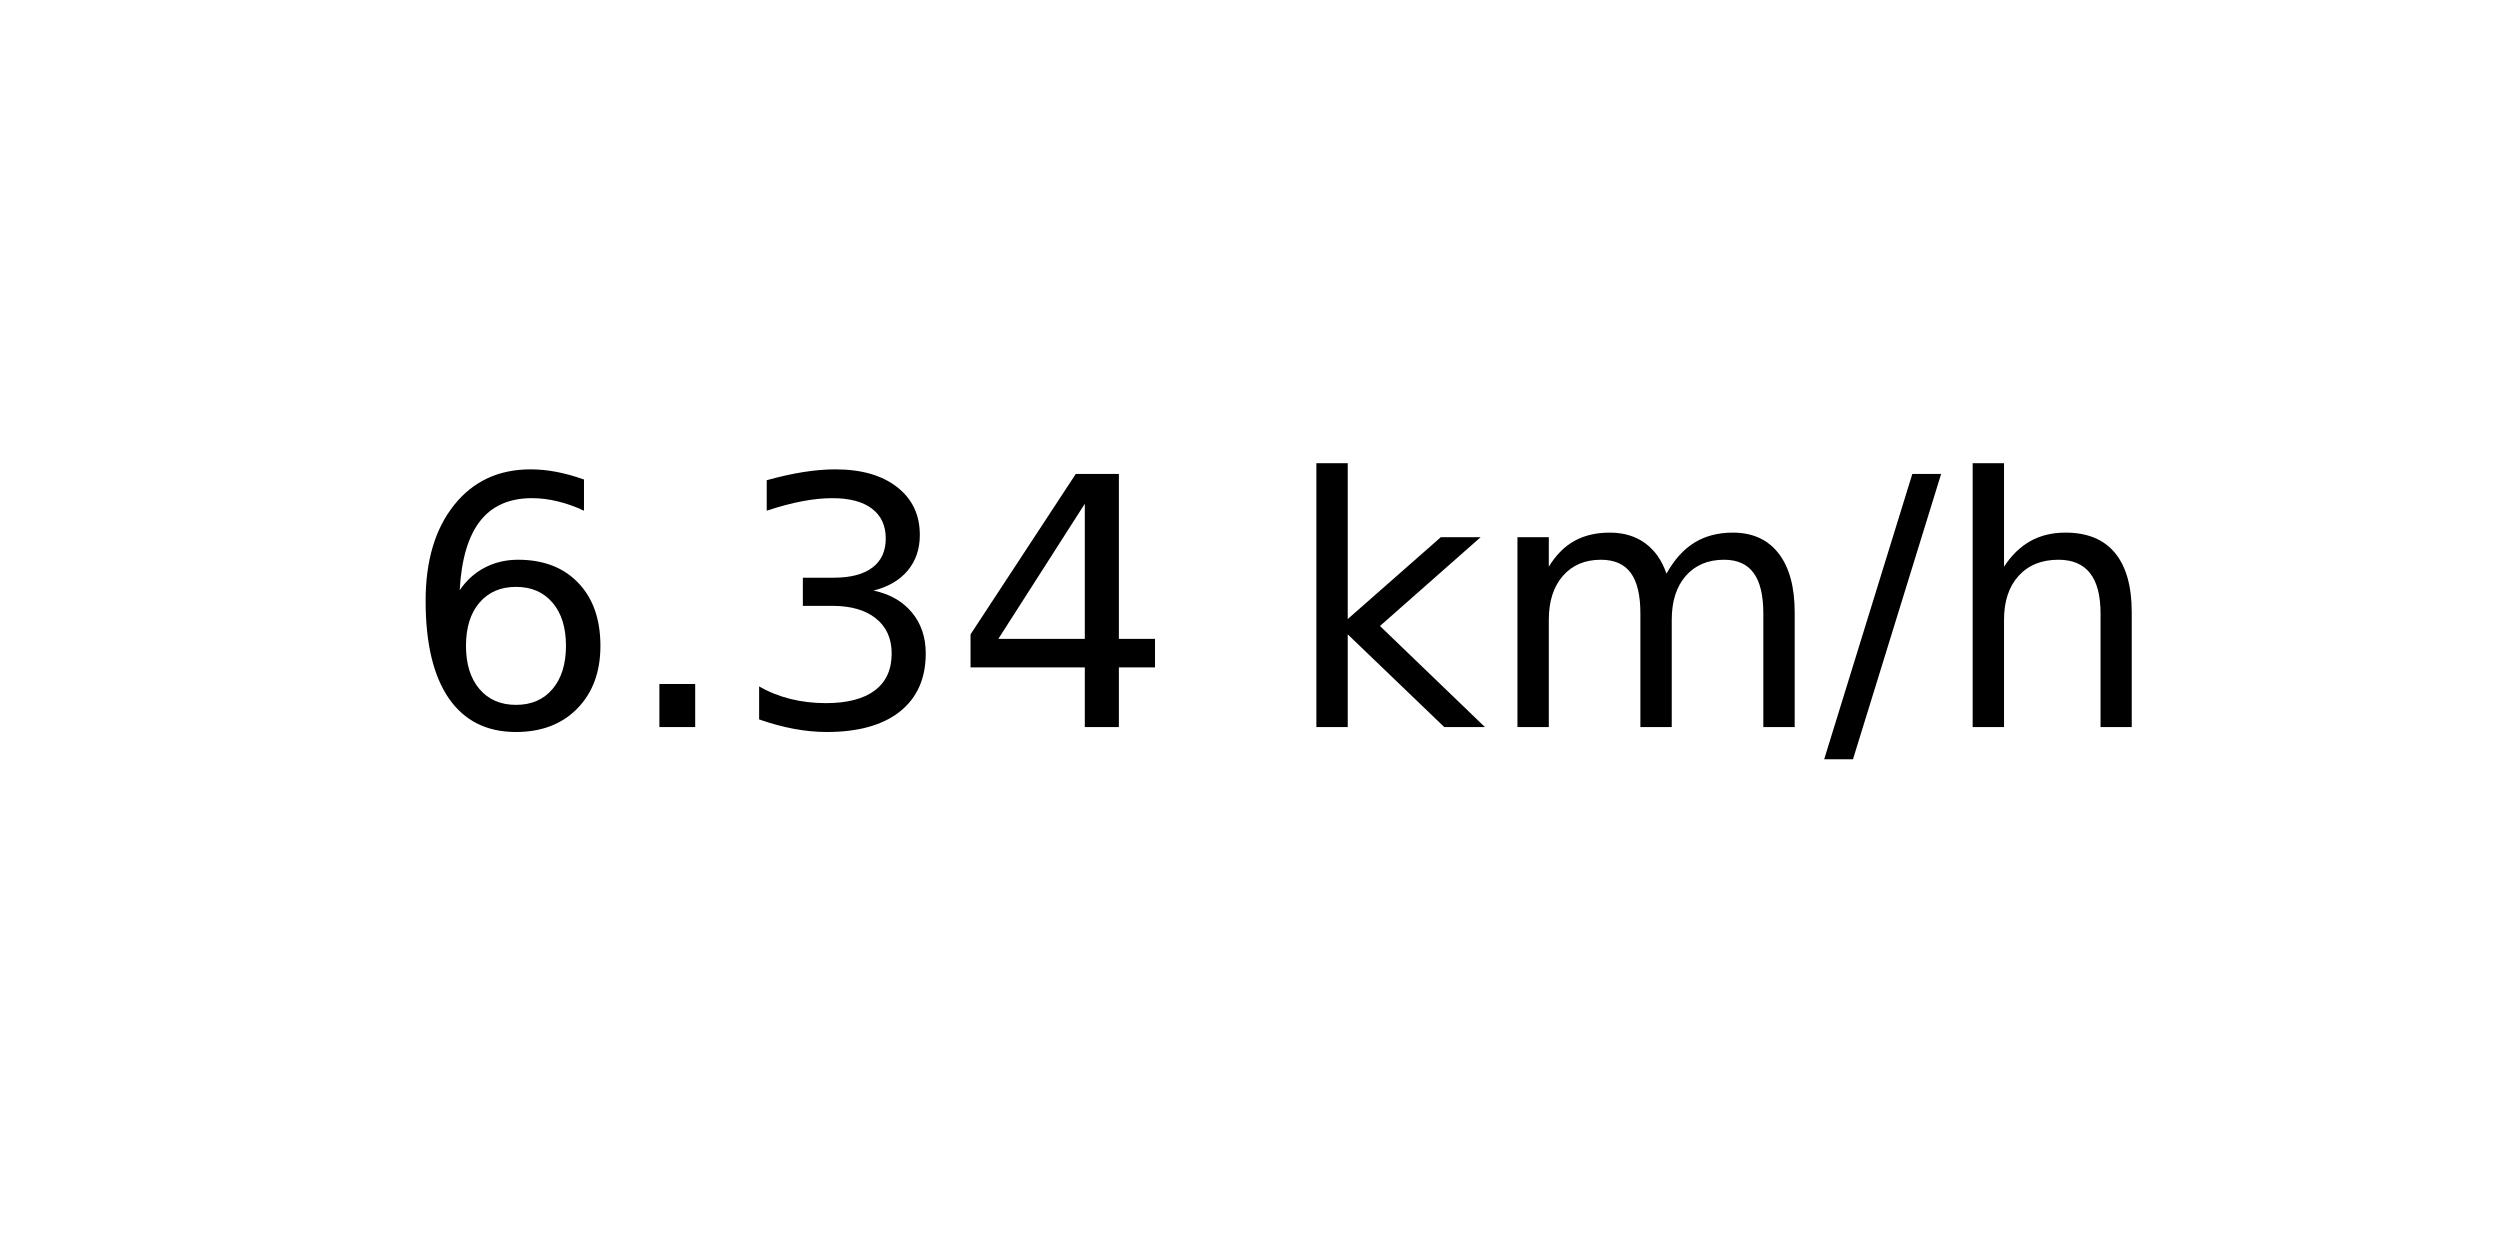
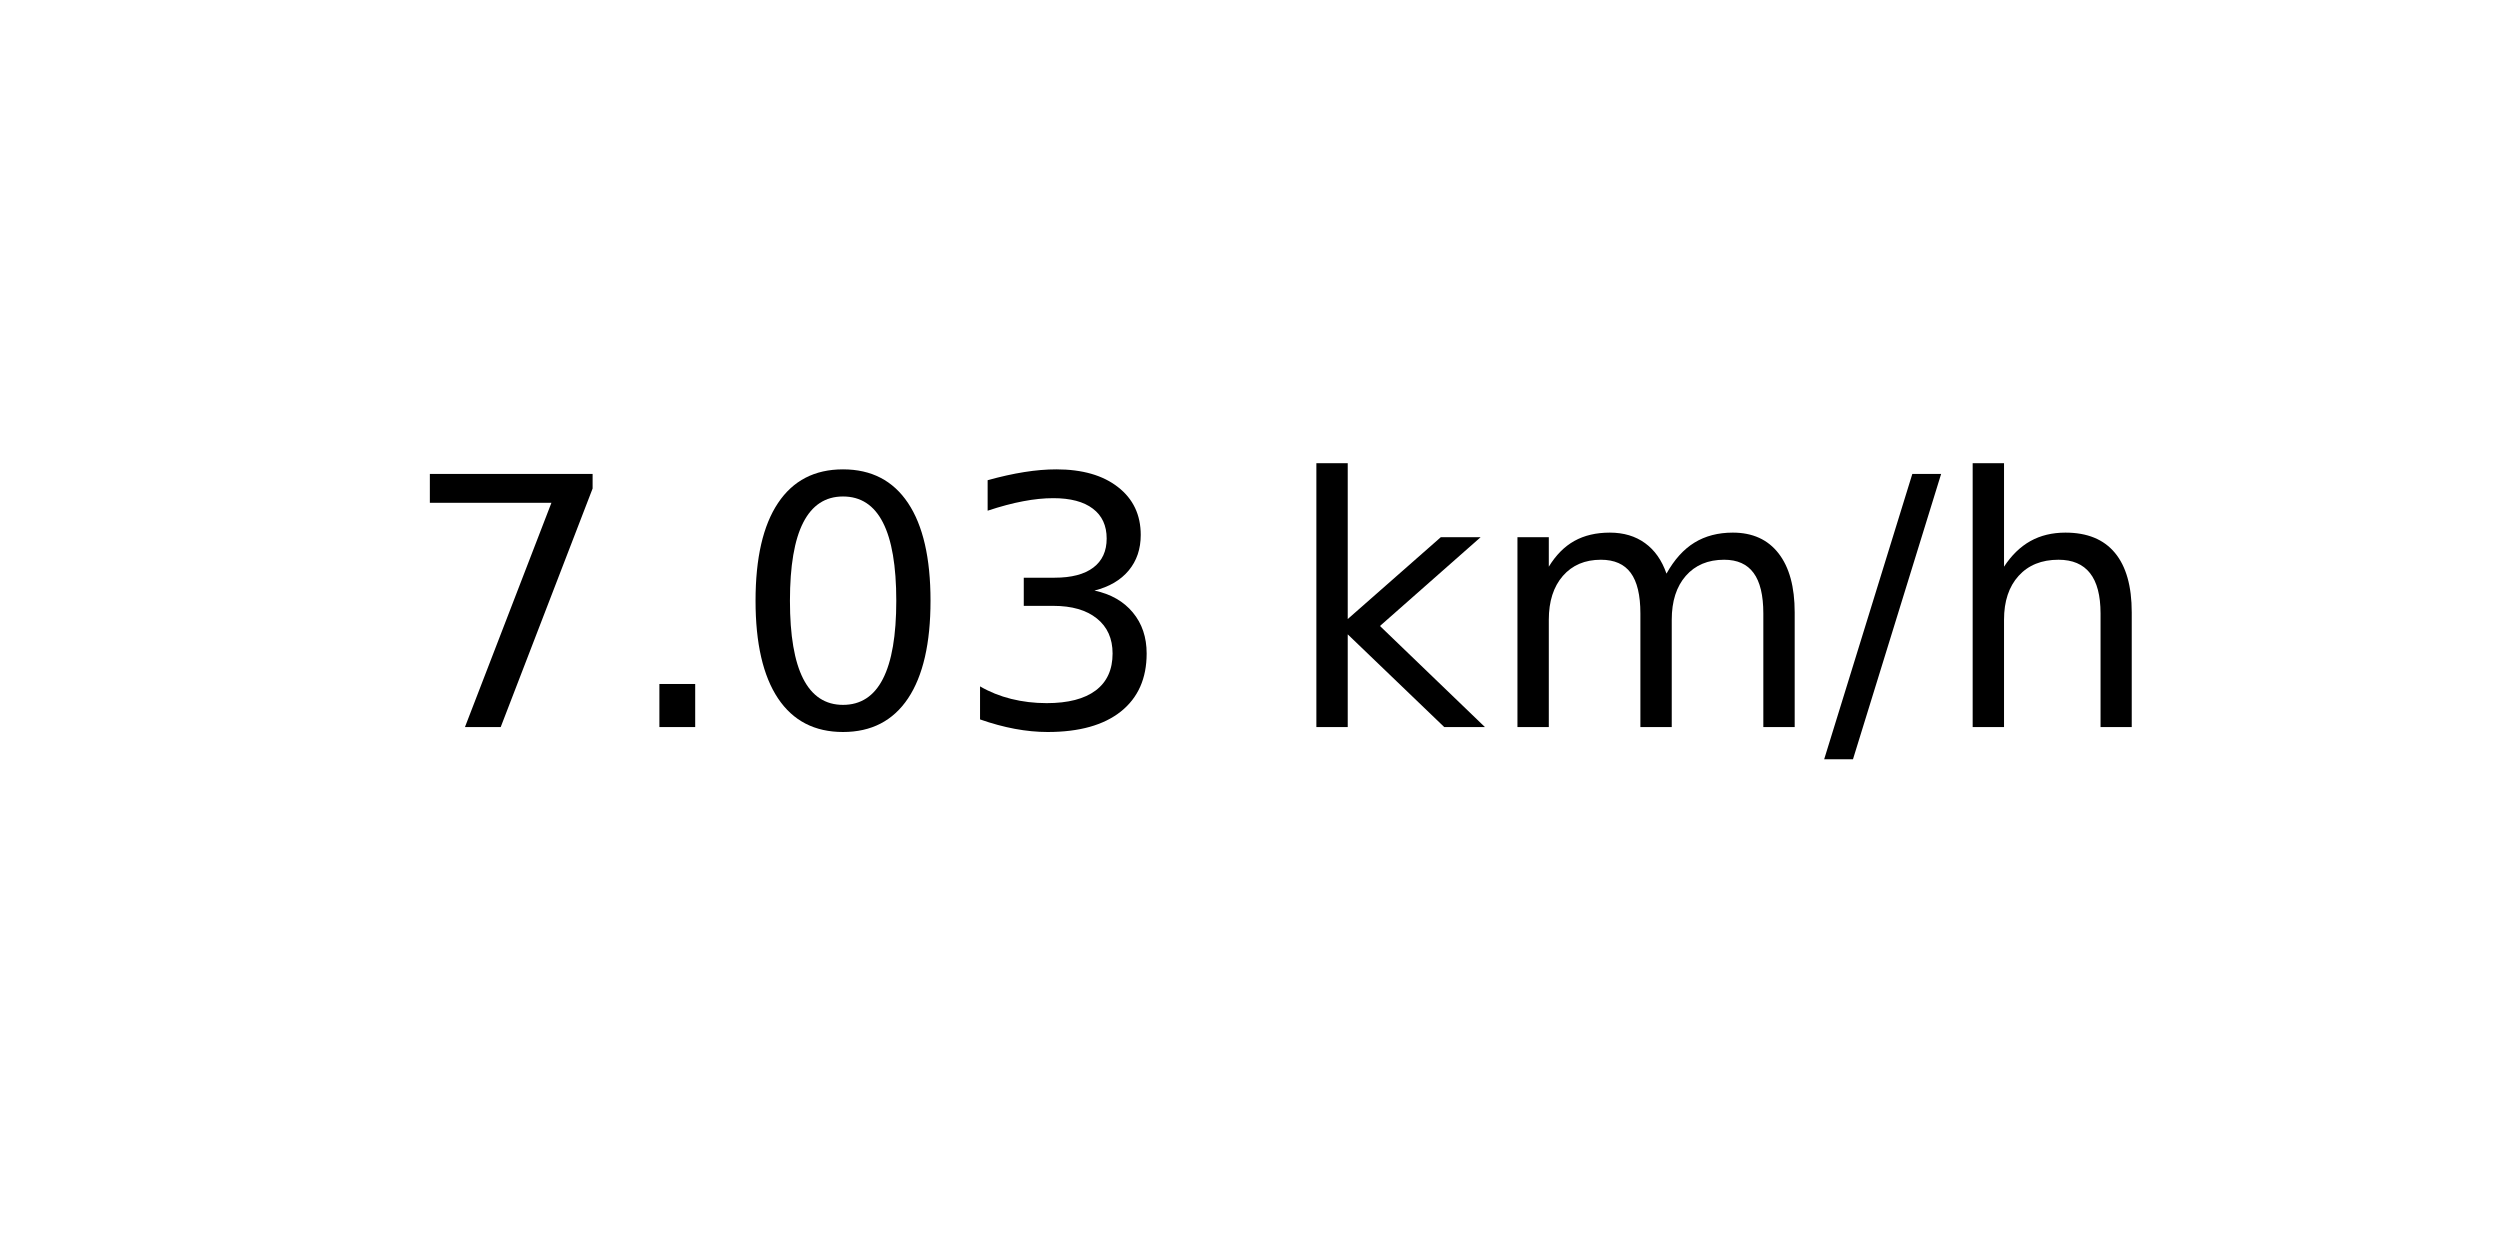
<svg xmlns="http://www.w3.org/2000/svg" xmlns:xlink="http://www.w3.org/1999/xlink" width="72pt" height="36pt" viewBox="0 0 72 36" version="1.1">
  <defs>
    <style type="text/css">*{stroke-linejoin: round; stroke-linecap: butt}</style>
  </defs>
  <g id="figure_1">
    <g id="axes_1">
      <g id="text_1">
        <g transform="translate(11.55937 20.93937) scale(0.1 -0.1)">
          <defs>
-             <path id="DejaVuSans-36" d="M 2113 2584  Q 1688 2584 1439 2293  Q 1191 2003 1191 1497  Q 1191 994 1439 701  Q 1688 409 2113 409  Q 2538 409 2786 701  Q 3034 994 3034 1497  Q 3034 2003 2786 2293  Q 2538 2584 2113 2584  z M 3366 4563  L 3366 3988  Q 3128 4100 2886 4159  Q 2644 4219 2406 4219  Q 1781 4219 1451 3797  Q 1122 3375 1075 2522  Q 1259 2794 1537 2939  Q 1816 3084 2150 3084  Q 2853 3084 3261 2657  Q 3669 2231 3669 1497  Q 3669 778 3244 343  Q 2819 -91 2113 -91  Q 1303 -91 875 529  Q 447 1150 447 2328  Q 447 3434 972 4092  Q 1497 4750 2381 4750  Q 2619 4750 2861 4703  Q 3103 4656 3366 4563  z " transform="scale(0.015625)" />
+             <path id="DejaVuSans-37" d="M 525 4666  L 3525 4666  L 3525 4397  L 1831 0  L 1172 0  L 2766 4134  L 525 4134  L 525 4666  z " transform="scale(0.015625)" />
            <path id="DejaVuSans-2e" d="M 684 794  L 1344 794  L 1344 0  L 684 0  L 684 794  z " transform="scale(0.015625)" />
+             <path id="DejaVuSans-30" d="M 2034 4250  Q 1547 4250 1301 3770  Q 1056 3291 1056 2328  Q 1056 1369 1301 889  Q 1547 409 2034 409  Q 2525 409 2770 889  Q 3016 1369 3016 2328  Q 3016 3291 2770 3770  Q 2525 4250 2034 4250  z M 2034 4750  Q 2819 4750 3233 4129  Q 3647 3509 3647 2328  Q 3647 1150 3233 529  Q 2819 -91 2034 -91  Q 1250 -91 836 529  Q 422 1150 422 2328  Q 422 3509 836 4129  Q 1250 4750 2034 4750  z " transform="scale(0.015625)" />
            <path id="DejaVuSans-33" d="M 2597 2516  Q 3050 2419 3304 2112  Q 3559 1806 3559 1356  Q 3559 666 3084 287  Q 2609 -91 1734 -91  Q 1441 -91 1130 -33  Q 819 25 488 141  L 488 750  Q 750 597 1062 519  Q 1375 441 1716 441  Q 2309 441 2620 675  Q 2931 909 2931 1356  Q 2931 1769 2642 2001  Q 2353 2234 1838 2234  L 1294 2234  L 1294 2753  L 1863 2753  Q 2328 2753 2575 2939  Q 2822 3125 2822 3475  Q 2822 3834 2567 4026  Q 2313 4219 1838 4219  Q 1578 4219 1281 4162  Q 984 4106 628 3988  L 628 4550  Q 988 4650 1302 4700  Q 1616 4750 1894 4750  Q 2613 4750 3031 4423  Q 3450 4097 3450 3541  Q 3450 3153 3228 2886  Q 3006 2619 2597 2516  z " transform="scale(0.015625)" />
-             <path id="DejaVuSans-34" d="M 2419 4116  L 825 1625  L 2419 1625  L 2419 4116  z M 2253 4666  L 3047 4666  L 3047 1625  L 3713 1625  L 3713 1100  L 3047 1100  L 3047 0  L 2419 0  L 2419 1100  L 313 1100  L 313 1709  L 2253 4666  z " transform="scale(0.015625)" />
            <path id="DejaVuSans-20" transform="scale(0.015625)" />
            <path id="DejaVuSans-6b" d="M 581 4863  L 1159 4863  L 1159 1991  L 2875 3500  L 3609 3500  L 1753 1863  L 3688 0  L 2938 0  L 1159 1709  L 1159 0  L 581 0  L 581 4863  z " transform="scale(0.015625)" />
            <path id="DejaVuSans-6d" d="M 3328 2828  Q 3544 3216 3844 3400  Q 4144 3584 4550 3584  Q 5097 3584 5394 3201  Q 5691 2819 5691 2113  L 5691 0  L 5113 0  L 5113 2094  Q 5113 2597 4934 2840  Q 4756 3084 4391 3084  Q 3944 3084 3684 2787  Q 3425 2491 3425 1978  L 3425 0  L 2847 0  L 2847 2094  Q 2847 2600 2669 2842  Q 2491 3084 2119 3084  Q 1678 3084 1418 2786  Q 1159 2488 1159 1978  L 1159 0  L 581 0  L 581 3500  L 1159 3500  L 1159 2956  Q 1356 3278 1631 3431  Q 1906 3584 2284 3584  Q 2666 3584 2933 3390  Q 3200 3197 3328 2828  z " transform="scale(0.015625)" />
            <path id="DejaVuSans-2f" d="M 1625 4666  L 2156 4666  L 531 -594  L 0 -594  L 1625 4666  z " transform="scale(0.015625)" />
            <path id="DejaVuSans-68" d="M 3513 2113  L 3513 0  L 2938 0  L 2938 2094  Q 2938 2591 2744 2837  Q 2550 3084 2163 3084  Q 1697 3084 1428 2787  Q 1159 2491 1159 1978  L 1159 0  L 581 0  L 581 4863  L 1159 4863  L 1159 2956  Q 1366 3272 1645 3428  Q 1925 3584 2291 3584  Q 2894 3584 3203 3211  Q 3513 2838 3513 2113  z " transform="scale(0.015625)" />
          </defs>
-           <use xlink:href="#DejaVuSans-36" />
+           <use xlink:href="#DejaVuSans-37" />
          <use xlink:href="#DejaVuSans-2e" x="63.623" />
-           <use xlink:href="#DejaVuSans-33" x="95.41" />
-           <use xlink:href="#DejaVuSans-34" x="159.033" />
+           <use xlink:href="#DejaVuSans-30" x="95.41" />
+           <use xlink:href="#DejaVuSans-33" x="159.033" />
          <use xlink:href="#DejaVuSans-20" x="222.656" />
          <use xlink:href="#DejaVuSans-6b" x="254.443" />
          <use xlink:href="#DejaVuSans-6d" x="312.354" />
          <use xlink:href="#DejaVuSans-2f" x="409.766" />
          <use xlink:href="#DejaVuSans-68" x="443.457" />
        </g>
      </g>
    </g>
  </g>
</svg>
